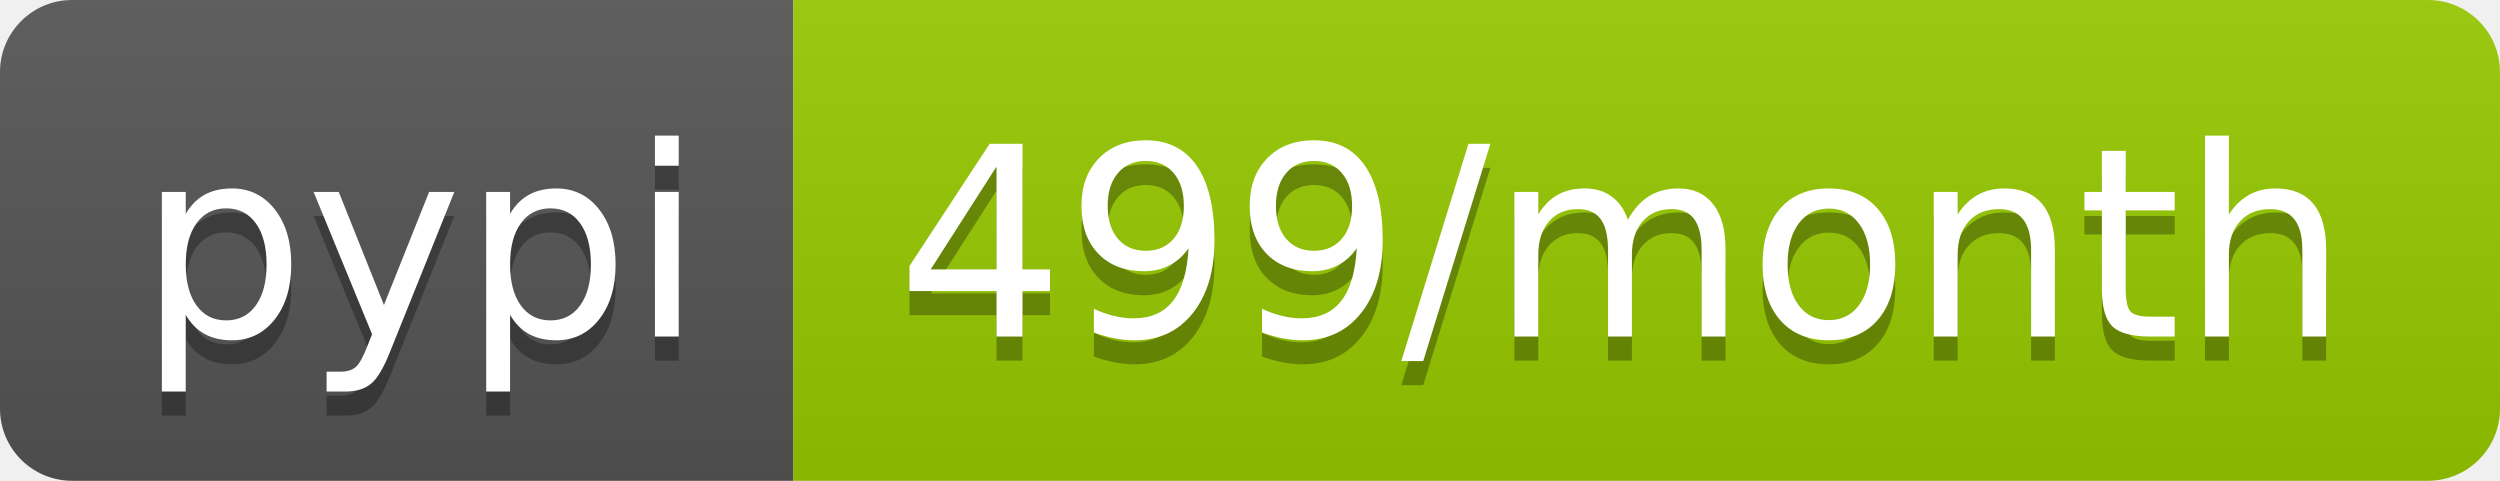
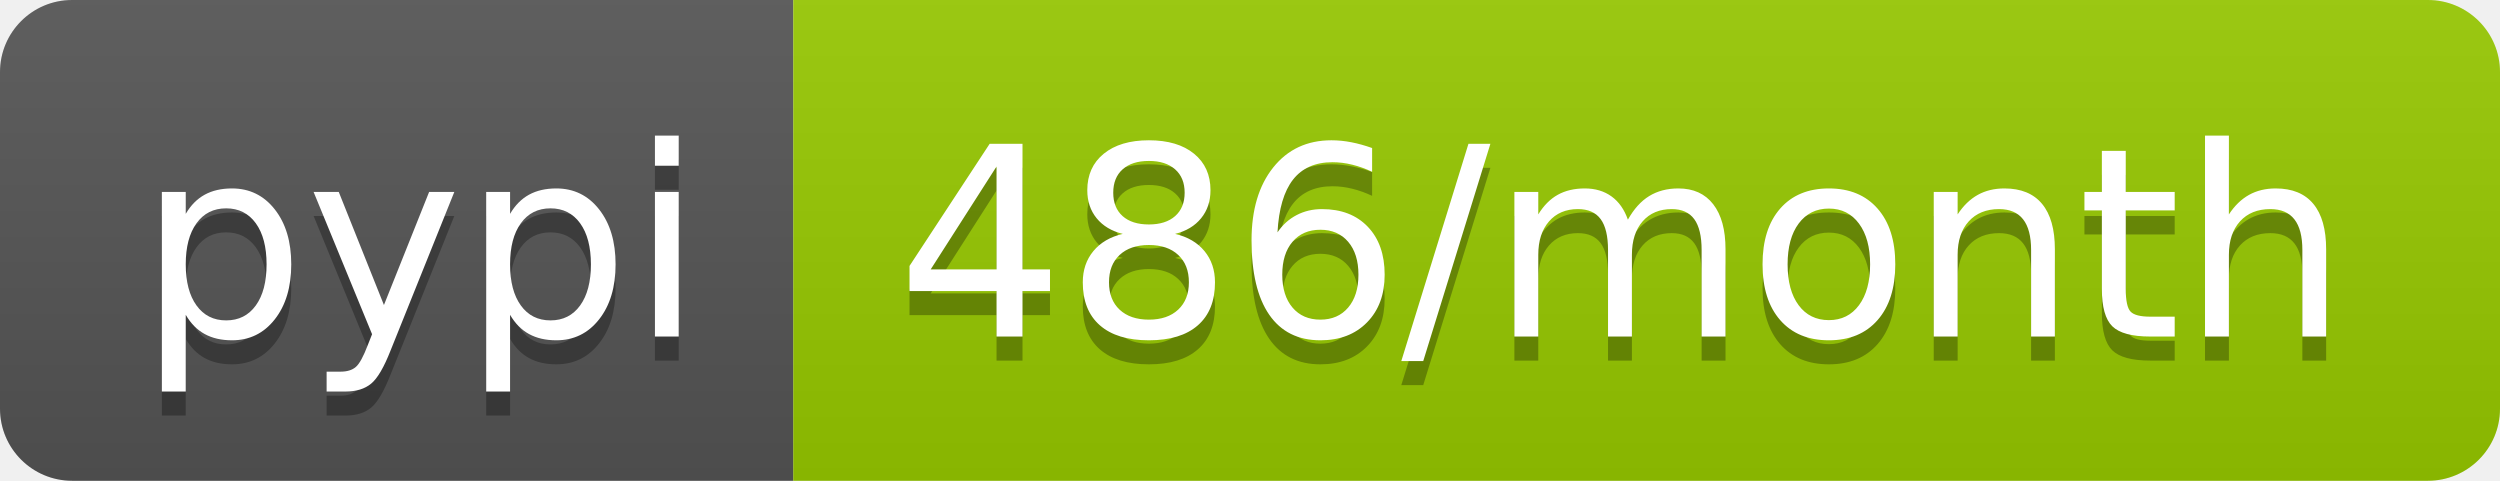
- <svg xmlns="http://www.w3.org/2000/svg" width="104" height="20" role="img" aria-label="pypi: 499/month">
+ <svg xmlns="http://www.w3.org/2000/svg" width="104" height="20" role="img" aria-label="pypi: 486/month">
  <linearGradient id="s" x2="0" y2="100%">
    <stop offset="0" stop-color="#bbb" stop-opacity=".1" />
    <stop offset="1" stop-opacity=".1" />
  </linearGradient>
  <clipPath id="r">
    <rect width="104" height="20" rx="3" fill="#fff" />
  </clipPath>
  <g clip-path="url(#r)">
    <rect width="33" height="20" fill="#555" />
    <rect x="33" width="71" height="20" fill="#97ca00" />
    <rect width="104" height="20" fill="url(#s)" />
  </g>
  <g fill="#fff" text-anchor="middle" font-family="Verdana,Geneva,DejaVu Sans,sans-serif" text-rendering="geometricPrecision" font-size="110">
    <text aria-hidden="true" x="175" y="150" fill="#010101" fill-opacity=".3" transform="scale(.1)" textLength="230">pypi</text>
    <text x="175" y="140" transform="scale(.1)" fill="#fff" textLength="230">pypi</text>
-     <text aria-hidden="true" x="675" y="150" fill="#010101" fill-opacity=".3" transform="scale(.1)" textLength="610">499/month</text>
-     <text x="675" y="140" transform="scale(.1)" fill="#fff" textLength="610">499/month</text>
+     <text aria-hidden="true" x="675" y="150" fill="#010101" fill-opacity=".3" transform="scale(.1)" textLength="610">486/month</text>
+     <text x="675" y="140" transform="scale(.1)" fill="#fff" textLength="610">486/month</text>
  </g>
</svg>
